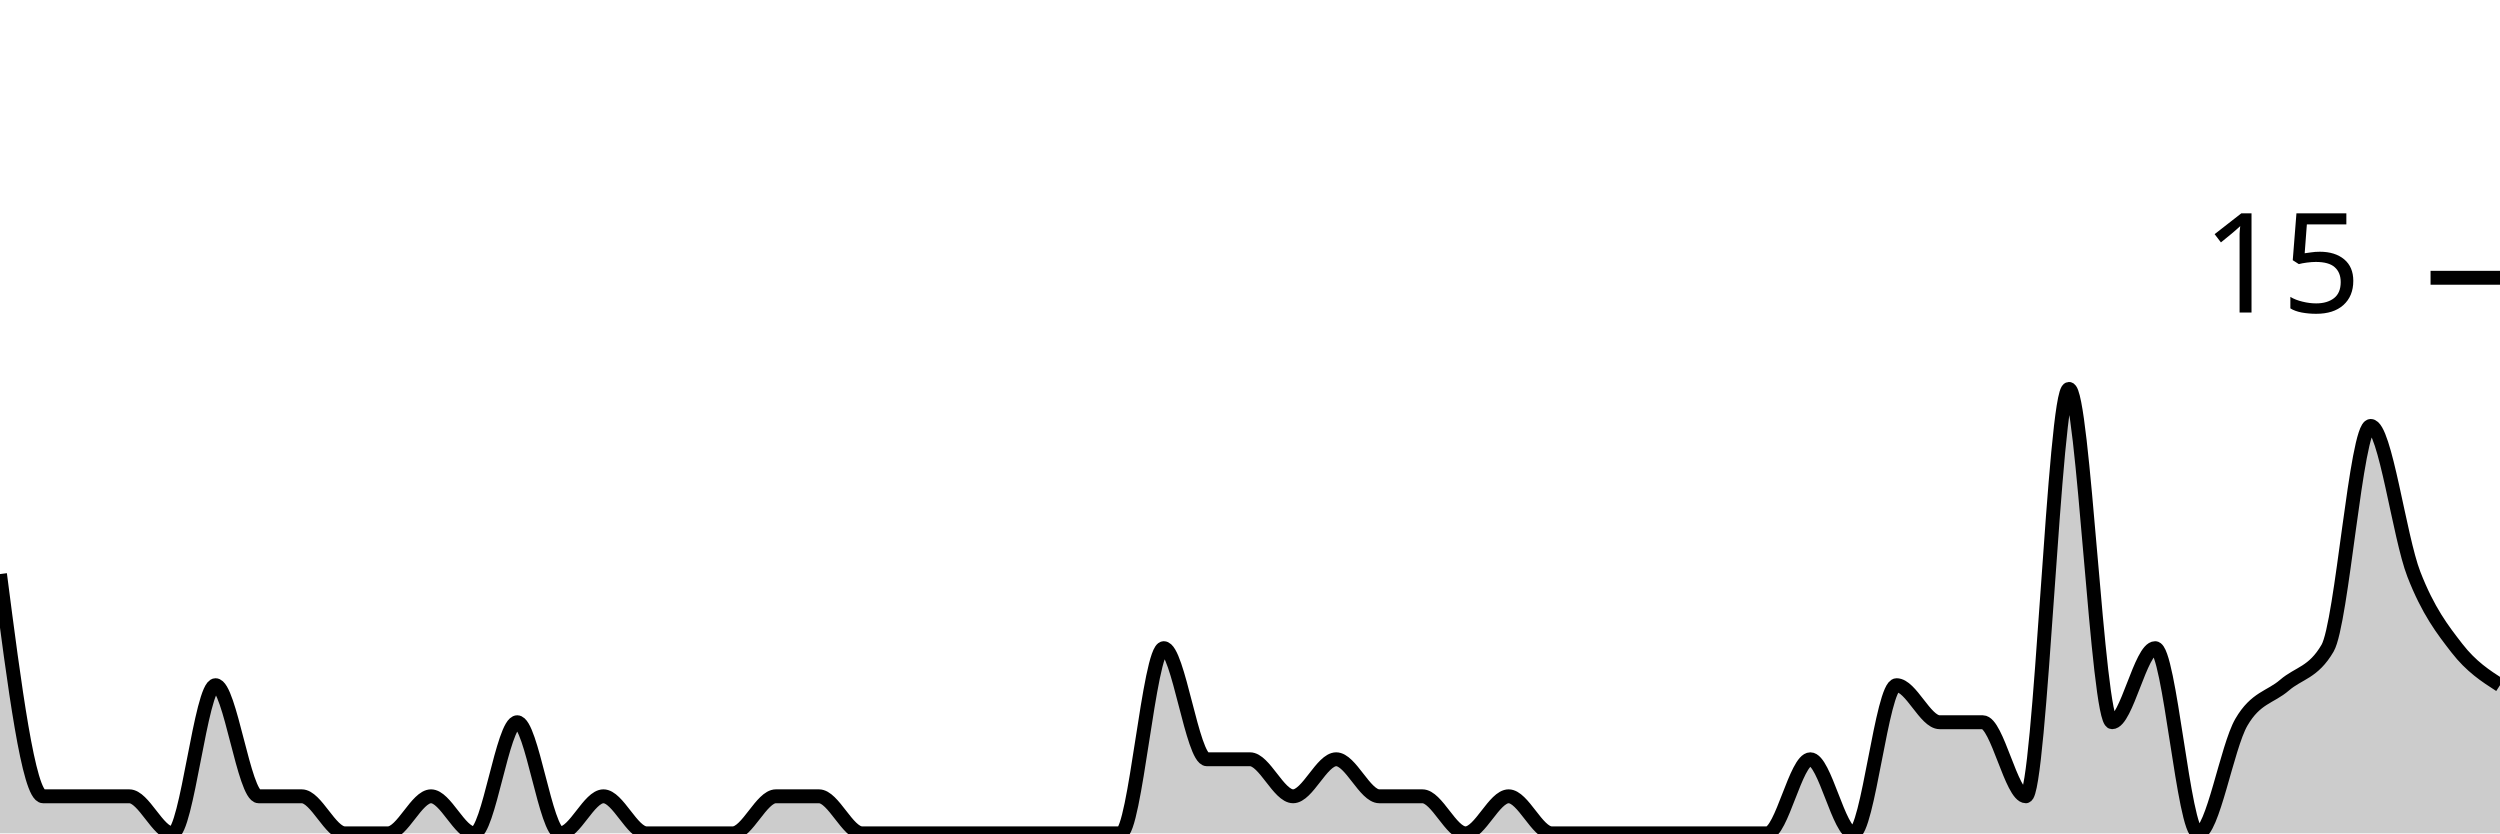
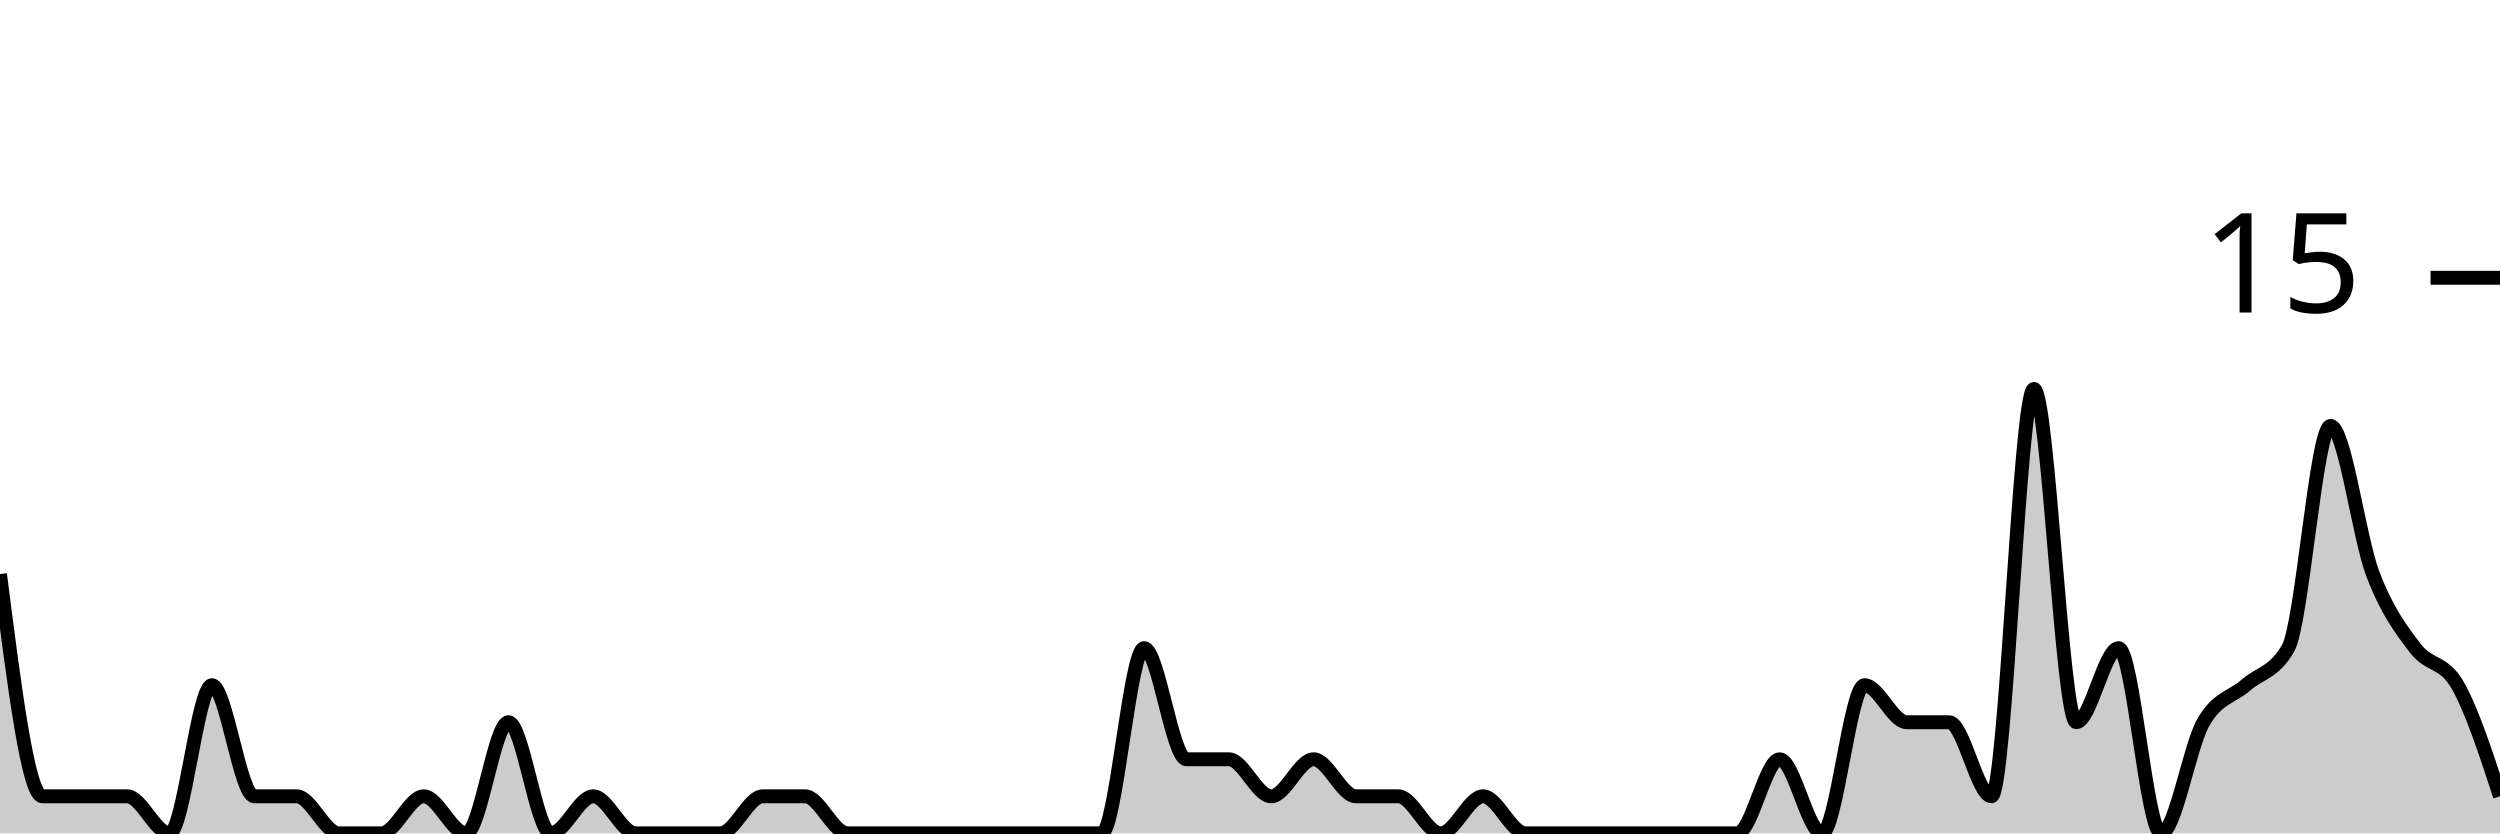
<svg xmlns="http://www.w3.org/2000/svg" viewBox="0 0 180 60">
  <g transform="translate(0,20)">
-     <path class="area" fill="rgba(0, 0, 0, 0.2)" d="M0,21.333C1.034,29.333,2.069,37.333,3.103,37.333C4.138,37.333,5.172,37.333,6.207,37.333C7.241,37.333,8.276,37.333,9.31,37.333C10.345,37.333,11.379,40,12.414,40C13.448,40,14.483,29.333,15.517,29.333C16.552,29.333,17.586,37.333,18.621,37.333C19.655,37.333,20.69,37.333,21.724,37.333C22.759,37.333,23.793,40,24.828,40C25.862,40,26.897,40,27.931,40C28.966,40,30,37.333,31.034,37.333C32.069,37.333,33.103,40,34.138,40C35.172,40,36.207,32,37.241,32C38.276,32,39.31,40,40.345,40C41.379,40,42.414,37.333,43.448,37.333C44.483,37.333,45.517,40,46.552,40C47.586,40,48.621,40,49.655,40C50.69,40,51.724,40,52.759,40C53.793,40,54.828,37.333,55.862,37.333C56.897,37.333,57.931,37.333,58.966,37.333C60,37.333,61.034,40,62.069,40C63.103,40,64.138,40,65.172,40C66.207,40,67.241,40,68.276,40C69.31,40,70.345,40,71.379,40C72.414,40,73.448,40,74.483,40C75.517,40,76.552,40,77.586,40C78.621,40,79.655,40,80.69,40C81.724,40,82.759,26.667,83.793,26.667C84.828,26.667,85.862,34.667,86.897,34.667C87.931,34.667,88.966,34.667,90,34.667C91.034,34.667,92.069,37.333,93.103,37.333C94.138,37.333,95.172,34.667,96.207,34.667C97.241,34.667,98.276,37.333,99.31,37.333C100.345,37.333,101.379,37.333,102.414,37.333C103.448,37.333,104.483,40,105.517,40C106.552,40,107.586,37.333,108.621,37.333C109.655,37.333,110.69,40,111.724,40C112.759,40,113.793,40,114.828,40C115.862,40,116.897,40,117.931,40C118.966,40,120,40,121.034,40C122.069,40,123.103,40,124.138,40C125.172,40,126.207,40,127.241,40C128.276,40,129.31,34.667,130.345,34.667C131.379,34.667,132.414,40,133.448,40C134.483,40,135.517,29.333,136.552,29.333C137.586,29.333,138.621,32,139.655,32C140.69,32,141.724,32,142.759,32C143.793,32,144.828,37.333,145.862,37.333C146.897,37.333,147.931,8,148.966,8C150,8,151.034,32,152.069,32C153.103,32,154.138,26.667,155.172,26.667C156.207,26.667,157.241,40,158.276,40C159.31,40,160.345,33.778,161.379,32C162.414,30.222,163.448,30.222,164.483,29.333C165.517,28.444,166.552,28.444,167.586,26.667C168.621,24.889,169.655,10.667,170.69,10.667C171.724,10.667,172.759,18.667,173.793,21.333C174.828,24,175.862,25.333,176.897,26.667C177.931,28,178.966,28.667,180,29.333L180,40C178.966,40,177.931,40,176.897,40C175.862,40,174.828,40,173.793,40C172.759,40,171.724,40,170.69,40C169.655,40,168.621,40,167.586,40C166.552,40,165.517,40,164.483,40C163.448,40,162.414,40,161.379,40C160.345,40,159.31,40,158.276,40C157.241,40,156.207,40,155.172,40C154.138,40,153.103,40,152.069,40C151.034,40,150,40,148.966,40C147.931,40,146.897,40,145.862,40C144.828,40,143.793,40,142.759,40C141.724,40,140.69,40,139.655,40C138.621,40,137.586,40,136.552,40C135.517,40,134.483,40,133.448,40C132.414,40,131.379,40,130.345,40C129.31,40,128.276,40,127.241,40C126.207,40,125.172,40,124.138,40C123.103,40,122.069,40,121.034,40C120,40,118.966,40,117.931,40C116.897,40,115.862,40,114.828,40C113.793,40,112.759,40,111.724,40C110.69,40,109.655,40,108.621,40C107.586,40,106.552,40,105.517,40C104.483,40,103.448,40,102.414,40C101.379,40,100.345,40,99.31,40C98.276,40,97.241,40,96.207,40C95.172,40,94.138,40,93.103,40C92.069,40,91.034,40,90,40C88.966,40,87.931,40,86.897,40C85.862,40,84.828,40,83.793,40C82.759,40,81.724,40,80.69,40C79.655,40,78.621,40,77.586,40C76.552,40,75.517,40,74.483,40C73.448,40,72.414,40,71.379,40C70.345,40,69.31,40,68.276,40C67.241,40,66.207,40,65.172,40C64.138,40,63.103,40,62.069,40C61.034,40,60,40,58.966,40C57.931,40,56.897,40,55.862,40C54.828,40,53.793,40,52.759,40C51.724,40,50.69,40,49.655,40C48.621,40,47.586,40,46.552,40C45.517,40,44.483,40,43.448,40C42.414,40,41.379,40,40.345,40C39.31,40,38.276,40,37.241,40C36.207,40,35.172,40,34.138,40C33.103,40,32.069,40,31.034,40C30,40,28.966,40,27.931,40C26.897,40,25.862,40,24.828,40C23.793,40,22.759,40,21.724,40C20.69,40,19.655,40,18.621,40C17.586,40,16.552,40,15.517,40C14.483,40,13.448,40,12.414,40C11.379,40,10.345,40,9.31,40C8.276,40,7.241,40,6.207,40C5.172,40,4.138,40,3.103,40C2.069,40,1.034,40,0,40Z" />
-     <path class="line" stroke="black" fill="none" d="M0,21.333C1.034,29.333,2.069,37.333,3.103,37.333C4.138,37.333,5.172,37.333,6.207,37.333C7.241,37.333,8.276,37.333,9.31,37.333C10.345,37.333,11.379,40,12.414,40C13.448,40,14.483,29.333,15.517,29.333C16.552,29.333,17.586,37.333,18.621,37.333C19.655,37.333,20.69,37.333,21.724,37.333C22.759,37.333,23.793,40,24.828,40C25.862,40,26.897,40,27.931,40C28.966,40,30,37.333,31.034,37.333C32.069,37.333,33.103,40,34.138,40C35.172,40,36.207,32,37.241,32C38.276,32,39.31,40,40.345,40C41.379,40,42.414,37.333,43.448,37.333C44.483,37.333,45.517,40,46.552,40C47.586,40,48.621,40,49.655,40C50.69,40,51.724,40,52.759,40C53.793,40,54.828,37.333,55.862,37.333C56.897,37.333,57.931,37.333,58.966,37.333C60,37.333,61.034,40,62.069,40C63.103,40,64.138,40,65.172,40C66.207,40,67.241,40,68.276,40C69.31,40,70.345,40,71.379,40C72.414,40,73.448,40,74.483,40C75.517,40,76.552,40,77.586,40C78.621,40,79.655,40,80.69,40C81.724,40,82.759,26.667,83.793,26.667C84.828,26.667,85.862,34.667,86.897,34.667C87.931,34.667,88.966,34.667,90,34.667C91.034,34.667,92.069,37.333,93.103,37.333C94.138,37.333,95.172,34.667,96.207,34.667C97.241,34.667,98.276,37.333,99.31,37.333C100.345,37.333,101.379,37.333,102.414,37.333C103.448,37.333,104.483,40,105.517,40C106.552,40,107.586,37.333,108.621,37.333C109.655,37.333,110.69,40,111.724,40C112.759,40,113.793,40,114.828,40C115.862,40,116.897,40,117.931,40C118.966,40,120,40,121.034,40C122.069,40,123.103,40,124.138,40C125.172,40,126.207,40,127.241,40C128.276,40,129.31,34.667,130.345,34.667C131.379,34.667,132.414,40,133.448,40C134.483,40,135.517,29.333,136.552,29.333C137.586,29.333,138.621,32,139.655,32C140.69,32,141.724,32,142.759,32C143.793,32,144.828,37.333,145.862,37.333C146.897,37.333,147.931,8,148.966,8C150,8,151.034,32,152.069,32C153.103,32,154.138,26.667,155.172,26.667C156.207,26.667,157.241,40,158.276,40C159.31,40,160.345,33.778,161.379,32C162.414,30.222,163.448,30.222,164.483,29.333C165.517,28.444,166.552,28.444,167.586,26.667C168.621,24.889,169.655,10.667,170.69,10.667C171.724,10.667,172.759,18.667,173.793,21.333C174.828,24,175.862,25.333,176.897,26.667C177.931,28,178.966,28.667,180,29.333" />
+     <path class="area" fill="rgba(0, 0, 0, 0.2)" d="M0,21.333C1.017,29.333,2.034,37.333,3.051,37.333C4.068,37.333,5.085,37.333,6.102,37.333C7.119,37.333,8.136,37.333,9.153,37.333C10.169,37.333,11.186,40,12.203,40C13.22,40,14.237,29.333,15.254,29.333C16.271,29.333,17.288,37.333,18.305,37.333C19.322,37.333,20.339,37.333,21.356,37.333C22.373,37.333,23.39,40,24.407,40C25.424,40,26.441,40,27.458,40C28.475,40,29.492,37.333,30.508,37.333C31.525,37.333,32.542,40,33.559,40C34.576,40,35.593,32,36.61,32C37.627,32,38.644,40,39.661,40C40.678,40,41.695,37.333,42.712,37.333C43.729,37.333,44.746,40,45.763,40C46.78,40,47.797,40,48.814,40C49.831,40,50.847,40,51.864,40C52.881,40,53.898,37.333,54.915,37.333C55.932,37.333,56.949,37.333,57.966,37.333C58.983,37.333,60,40,61.017,40C62.034,40,63.051,40,64.068,40C65.085,40,66.102,40,67.119,40C68.136,40,69.153,40,70.169,40C71.186,40,72.203,40,73.22,40C74.237,40,75.254,40,76.271,40C77.288,40,78.305,40,79.322,40C80.339,40,81.356,26.667,82.373,26.667C83.39,26.667,84.407,34.667,85.424,34.667C86.441,34.667,87.458,34.667,88.475,34.667C89.492,34.667,90.508,37.333,91.525,37.333C92.542,37.333,93.559,34.667,94.576,34.667C95.593,34.667,96.61,37.333,97.627,37.333C98.644,37.333,99.661,37.333,100.678,37.333C101.695,37.333,102.712,40,103.729,40C104.746,40,105.763,37.333,106.78,37.333C107.797,37.333,108.814,40,109.831,40C110.847,40,111.864,40,112.881,40C113.898,40,114.915,40,115.932,40C116.949,40,117.966,40,118.983,40C120,40,121.017,40,122.034,40C123.051,40,124.068,40,125.085,40C126.102,40,127.119,34.667,128.136,34.667C129.153,34.667,130.169,40,131.186,40C132.203,40,133.22,29.333,134.237,29.333C135.254,29.333,136.271,32,137.288,32C138.305,32,139.322,32,140.339,32C141.356,32,142.373,37.333,143.39,37.333C144.407,37.333,145.424,8,146.441,8C147.458,8,148.475,32,149.492,32C150.508,32,151.525,26.667,152.542,26.667C153.559,26.667,154.576,40,155.593,40C156.61,40,157.627,33.778,158.644,32C159.661,30.222,160.678,30.222,161.695,29.333C162.712,28.444,163.729,28.444,164.746,26.667C165.763,24.889,166.78,10.667,167.797,10.667C168.814,10.667,169.831,18.667,170.847,21.333C171.864,24,172.881,25.333,173.898,26.667C174.915,28,175.932,27.556,176.949,29.333C177.966,31.111,178.983,34.222,180,37.333L180,40C178.983,40,177.966,40,176.949,40C175.932,40,174.915,40,173.898,40C172.881,40,171.864,40,170.847,40C169.831,40,168.814,40,167.797,40C166.78,40,165.763,40,164.746,40C163.729,40,162.712,40,161.695,40C160.678,40,159.661,40,158.644,40C157.627,40,156.61,40,155.593,40C154.576,40,153.559,40,152.542,40C151.525,40,150.508,40,149.492,40C148.475,40,147.458,40,146.441,40C145.424,40,144.407,40,143.39,40C142.373,40,141.356,40,140.339,40C139.322,40,138.305,40,137.288,40C136.271,40,135.254,40,134.237,40C133.22,40,132.203,40,131.186,40C130.169,40,129.153,40,128.136,40C127.119,40,126.102,40,125.085,40C124.068,40,123.051,40,122.034,40C121.017,40,120,40,118.983,40C117.966,40,116.949,40,115.932,40C114.915,40,113.898,40,112.881,40C111.864,40,110.847,40,109.831,40C108.814,40,107.797,40,106.78,40C105.763,40,104.746,40,103.729,40C102.712,40,101.695,40,100.678,40C99.661,40,98.644,40,97.627,40C96.61,40,95.593,40,94.576,40C93.559,40,92.542,40,91.525,40C90.508,40,89.492,40,88.475,40C87.458,40,86.441,40,85.424,40C84.407,40,83.39,40,82.373,40C81.356,40,80.339,40,79.322,40C78.305,40,77.288,40,76.271,40C75.254,40,74.237,40,73.22,40C72.203,40,71.186,40,70.169,40C69.153,40,68.136,40,67.119,40C66.102,40,65.085,40,64.068,40C63.051,40,62.034,40,61.017,40C60,40,58.983,40,57.966,40C56.949,40,55.932,40,54.915,40C53.898,40,52.881,40,51.864,40C50.847,40,49.831,40,48.814,40C47.797,40,46.78,40,45.763,40C44.746,40,43.729,40,42.712,40C41.695,40,40.678,40,39.661,40C38.644,40,37.627,40,36.61,40C35.593,40,34.576,40,33.559,40C32.542,40,31.525,40,30.508,40C29.492,40,28.475,40,27.458,40C26.441,40,25.424,40,24.407,40C23.39,40,22.373,40,21.356,40C20.339,40,19.322,40,18.305,40C17.288,40,16.271,40,15.254,40C14.237,40,13.22,40,12.203,40C11.186,40,10.169,40,9.153,40C8.136,40,7.119,40,6.102,40C5.085,40,4.068,40,3.051,40C2.034,40,1.017,40,0,40Z" />
+     <path class="line" stroke="black" fill="none" d="M0,21.333C1.017,29.333,2.034,37.333,3.051,37.333C4.068,37.333,5.085,37.333,6.102,37.333C7.119,37.333,8.136,37.333,9.153,37.333C10.169,37.333,11.186,40,12.203,40C13.22,40,14.237,29.333,15.254,29.333C16.271,29.333,17.288,37.333,18.305,37.333C19.322,37.333,20.339,37.333,21.356,37.333C22.373,37.333,23.39,40,24.407,40C25.424,40,26.441,40,27.458,40C28.475,40,29.492,37.333,30.508,37.333C31.525,37.333,32.542,40,33.559,40C34.576,40,35.593,32,36.61,32C37.627,32,38.644,40,39.661,40C40.678,40,41.695,37.333,42.712,37.333C43.729,37.333,44.746,40,45.763,40C46.78,40,47.797,40,48.814,40C49.831,40,50.847,40,51.864,40C52.881,40,53.898,37.333,54.915,37.333C55.932,37.333,56.949,37.333,57.966,37.333C58.983,37.333,60,40,61.017,40C62.034,40,63.051,40,64.068,40C65.085,40,66.102,40,67.119,40C68.136,40,69.153,40,70.169,40C71.186,40,72.203,40,73.22,40C74.237,40,75.254,40,76.271,40C77.288,40,78.305,40,79.322,40C80.339,40,81.356,26.667,82.373,26.667C83.39,26.667,84.407,34.667,85.424,34.667C86.441,34.667,87.458,34.667,88.475,34.667C89.492,34.667,90.508,37.333,91.525,37.333C92.542,37.333,93.559,34.667,94.576,34.667C95.593,34.667,96.61,37.333,97.627,37.333C98.644,37.333,99.661,37.333,100.678,37.333C101.695,37.333,102.712,40,103.729,40C104.746,40,105.763,37.333,106.78,37.333C107.797,37.333,108.814,40,109.831,40C110.847,40,111.864,40,112.881,40C113.898,40,114.915,40,115.932,40C116.949,40,117.966,40,118.983,40C120,40,121.017,40,122.034,40C123.051,40,124.068,40,125.085,40C126.102,40,127.119,34.667,128.136,34.667C129.153,34.667,130.169,40,131.186,40C132.203,40,133.22,29.333,134.237,29.333C135.254,29.333,136.271,32,137.288,32C138.305,32,139.322,32,140.339,32C141.356,32,142.373,37.333,143.39,37.333C144.407,37.333,145.424,8,146.441,8C147.458,8,148.475,32,149.492,32C150.508,32,151.525,26.667,152.542,26.667C153.559,26.667,154.576,40,155.593,40C156.61,40,157.627,33.778,158.644,32C159.661,30.222,160.678,30.222,161.695,29.333C162.712,28.444,163.729,28.444,164.746,26.667C165.763,24.889,166.78,10.667,167.797,10.667C168.814,10.667,169.831,18.667,170.847,21.333C171.864,24,172.881,25.333,173.898,26.667C174.915,28,175.932,27.556,176.949,29.333C177.966,31.111,178.983,34.222,180,37.333" />
    <path class="axis-ceiling" stroke-width="1" stroke="black" fill="none" d="M175,0L180,0" />
    <text class="axis-ceiling-label" font-family="sans-serif" text-anchor="end" font-size="10px" x="170" y="2.5">15</text>
  </g>
</svg>
